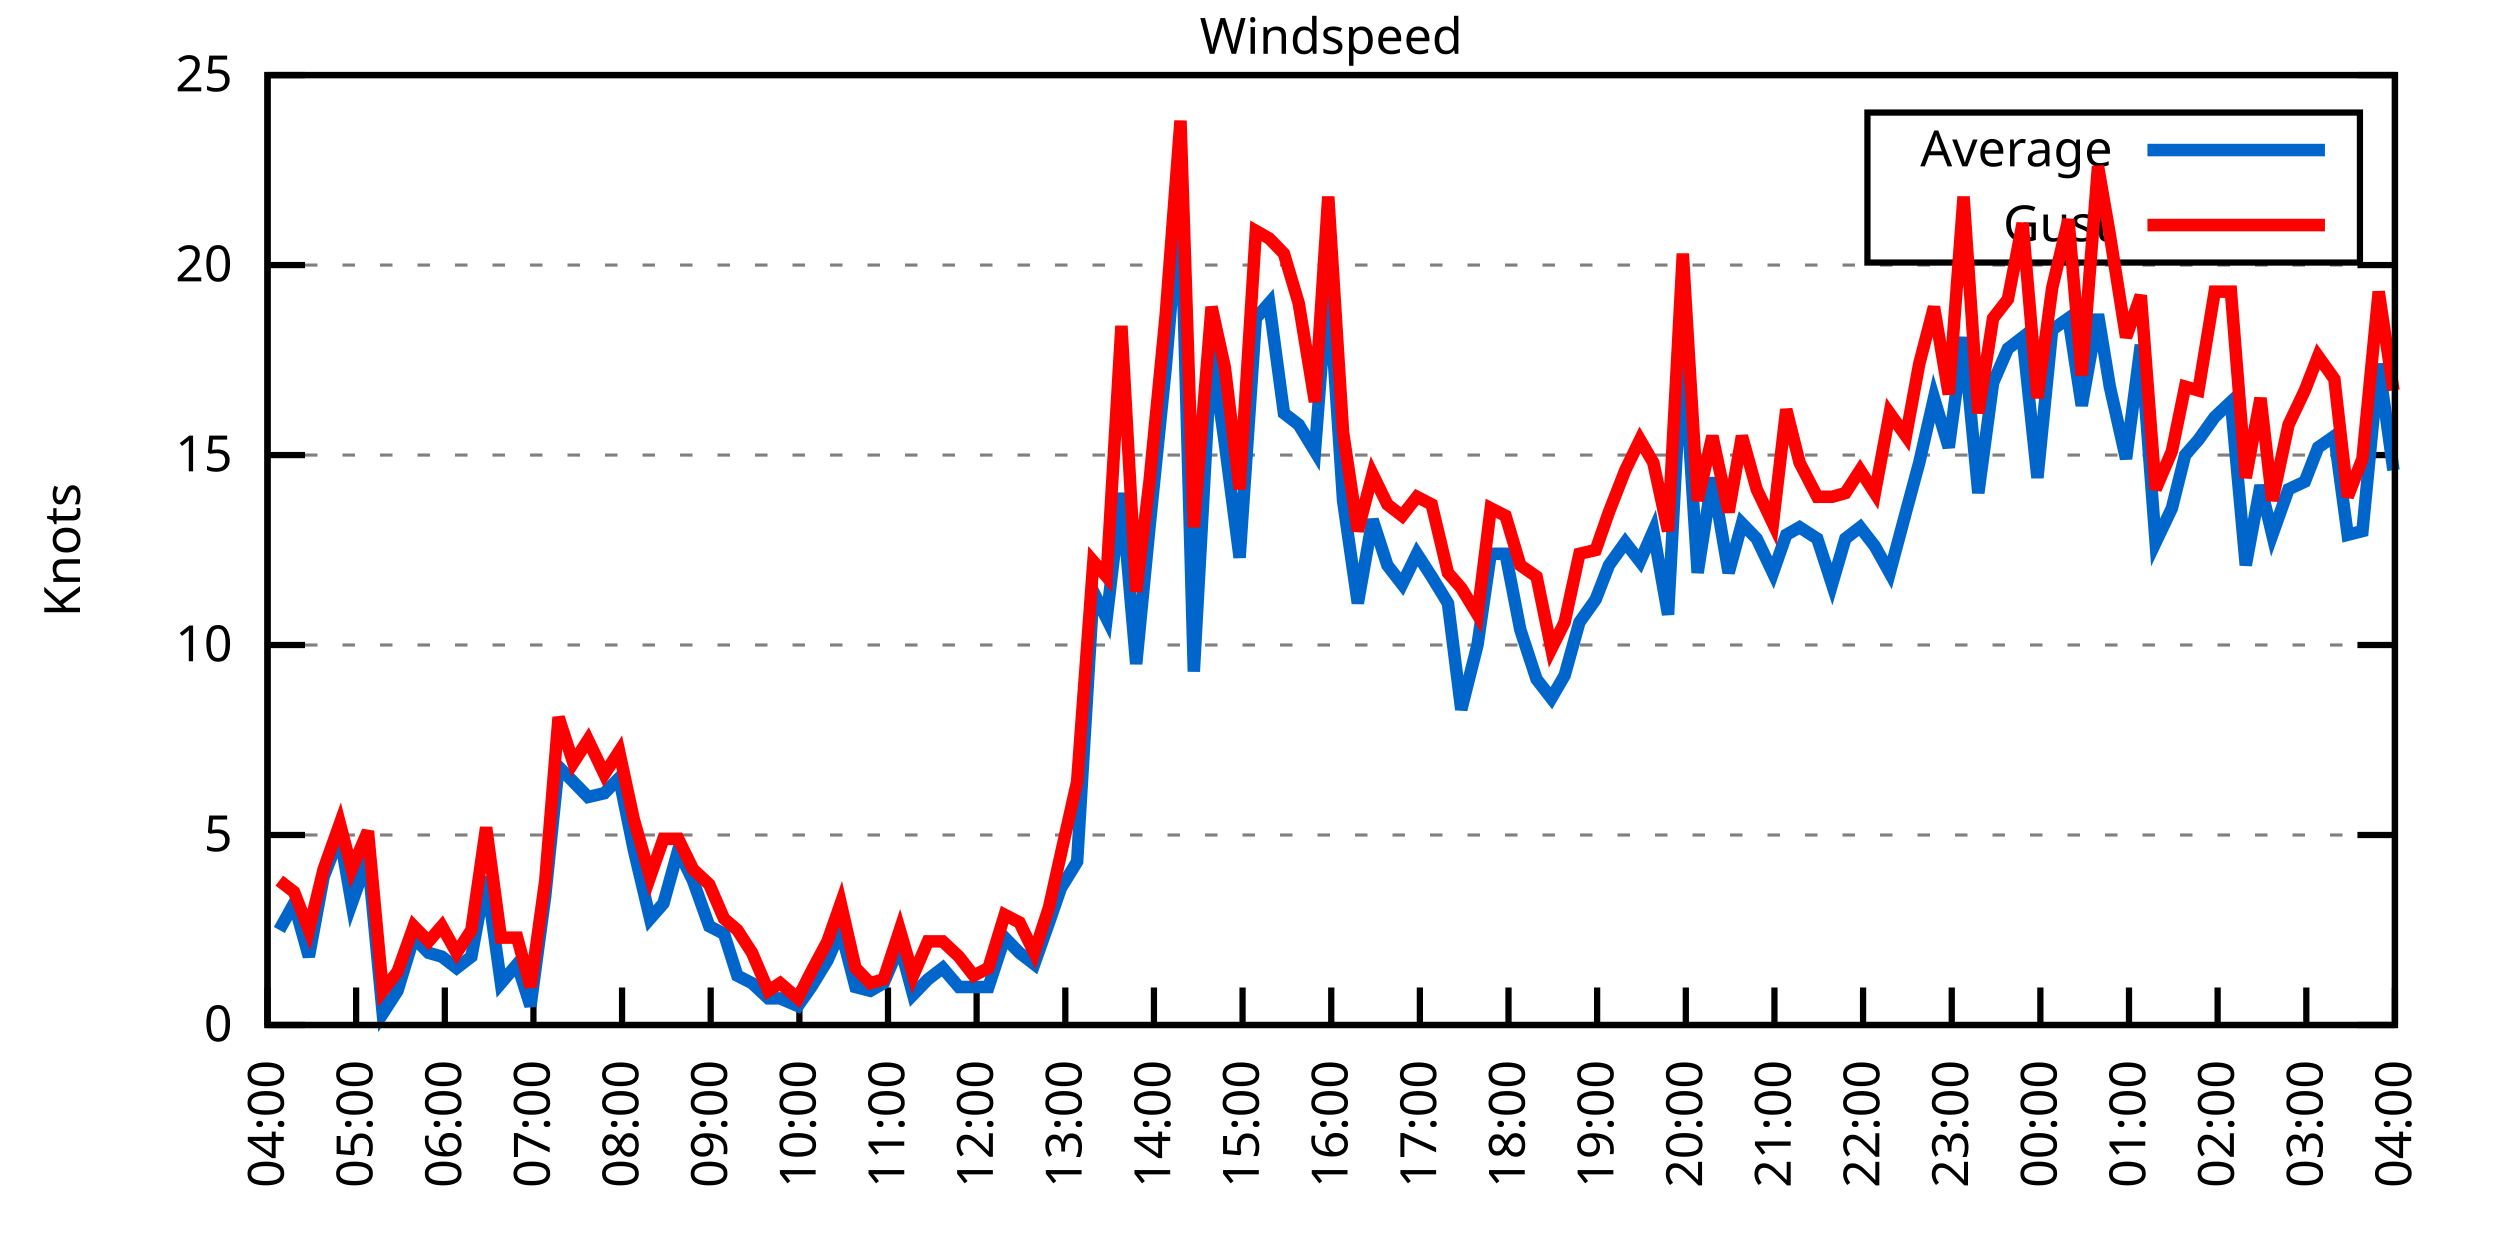
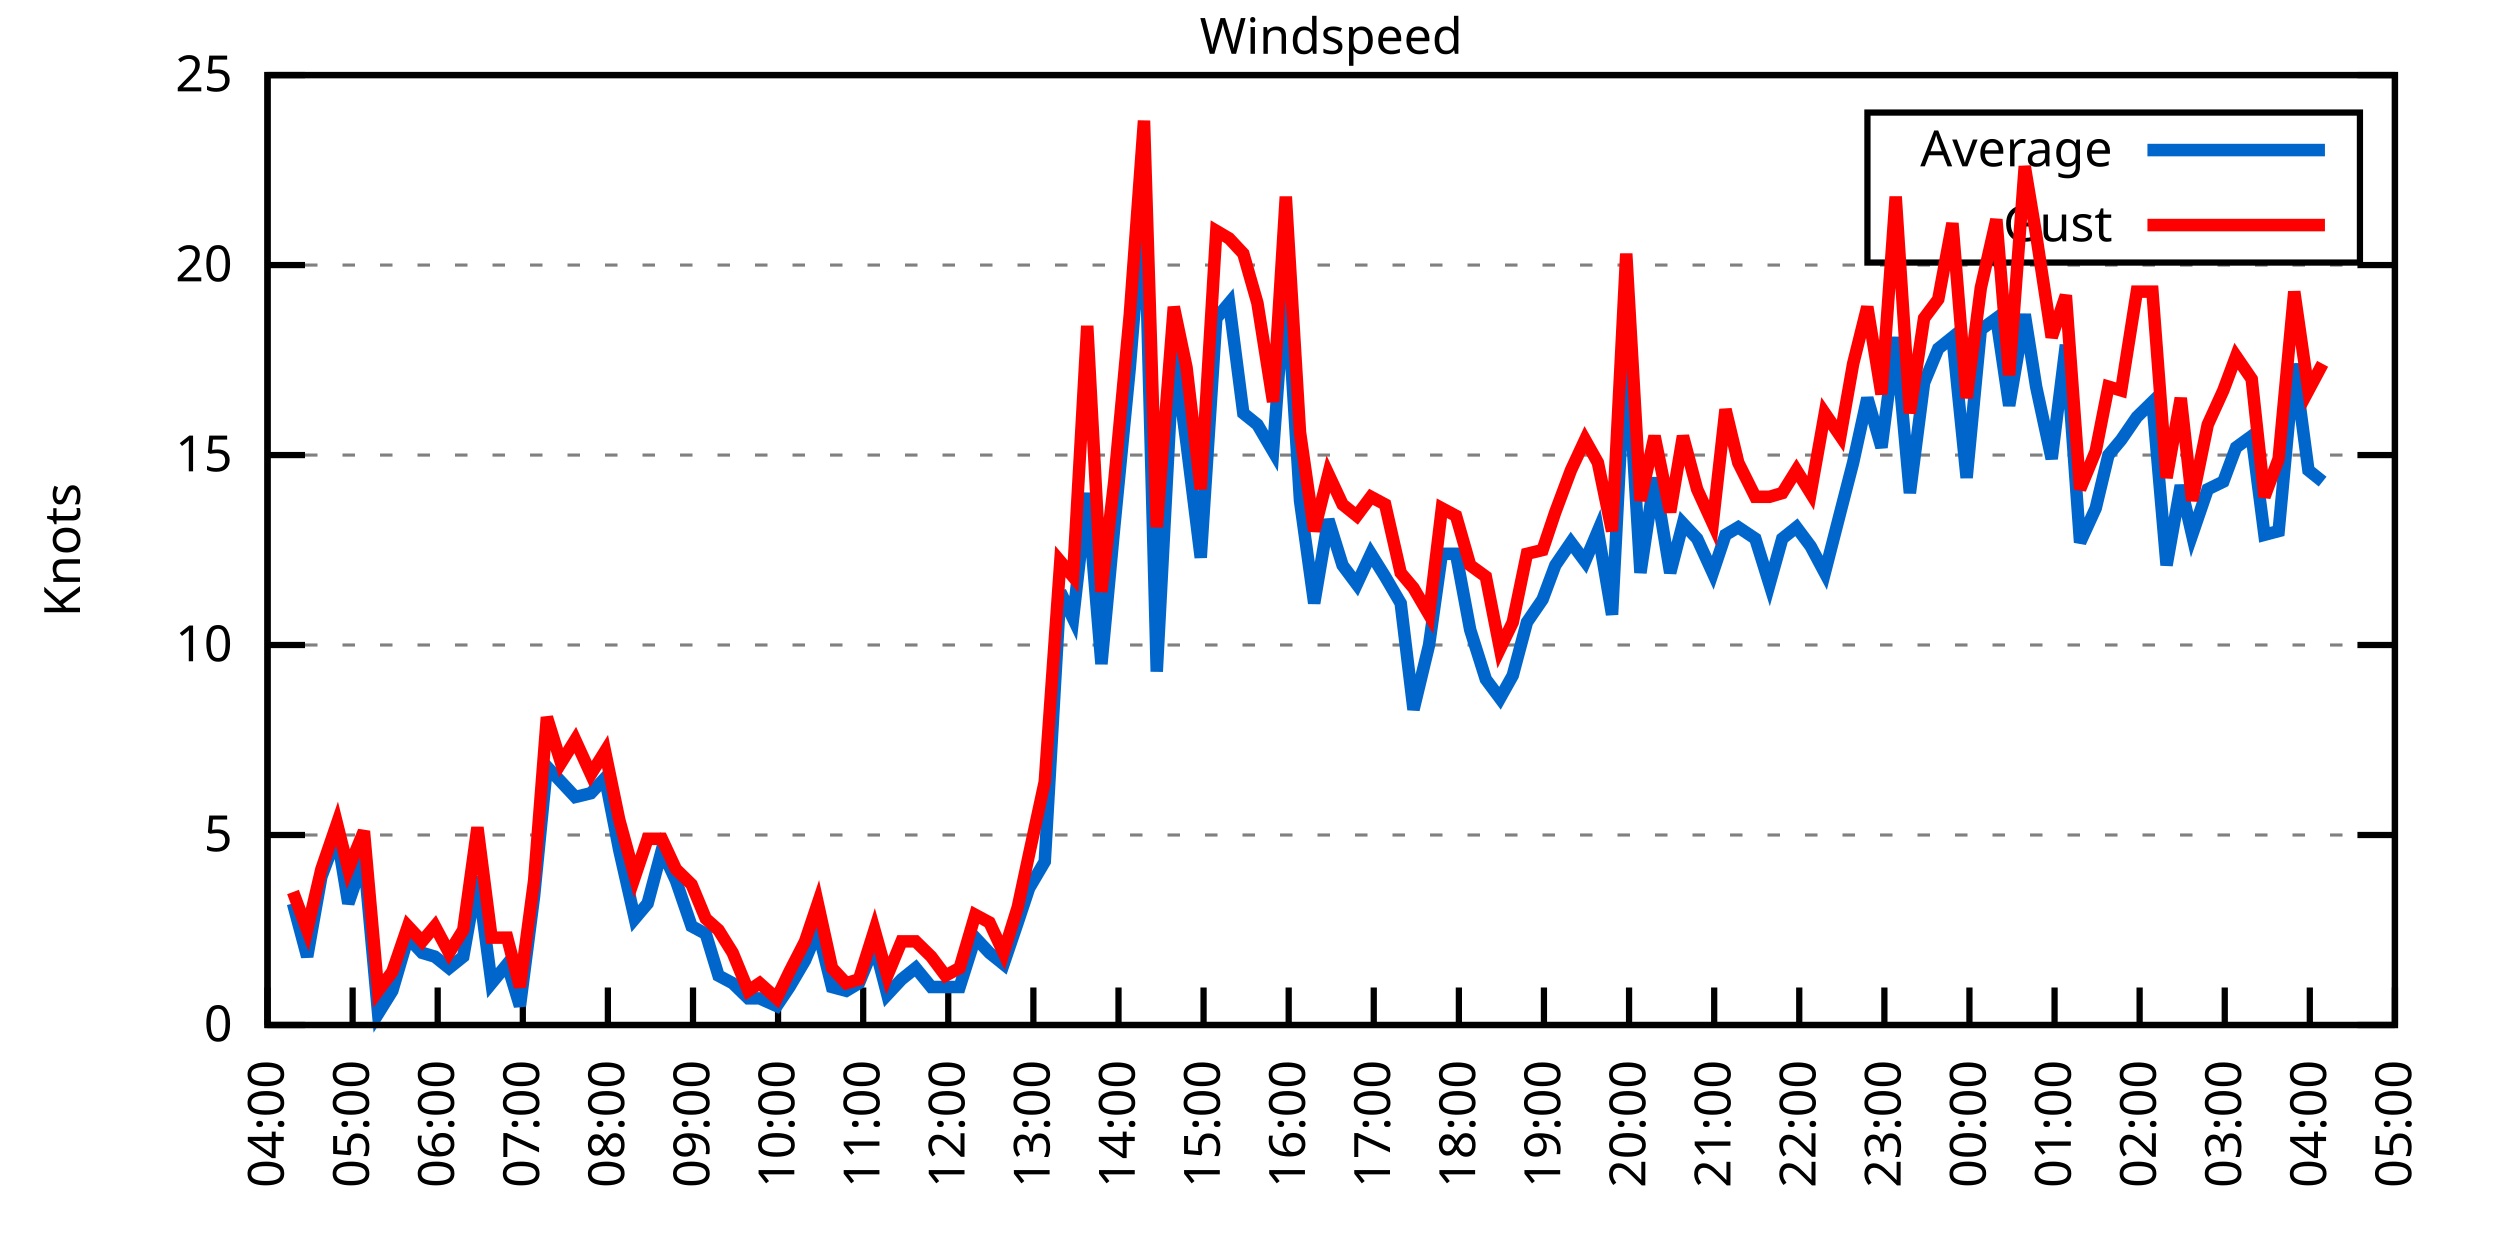
<svg xmlns="http://www.w3.org/2000/svg" xmlns:xlink="http://www.w3.org/1999/xlink" width="400" height="200" viewBox="0 0 400 200">
  <g id="gnuplot_canvas">
    <rect x="0" y="0" width="400" height="200" fill="none" />
    <defs>
      <circle id="gpDot" r="0.5" stroke-width="0.5" stroke="currentColor" />
      <path id="gpPt0" stroke-width="0.333" stroke="currentColor" d="M-1,0 h2 M0,-1 v2" />
      <path id="gpPt1" stroke-width="0.333" stroke="currentColor" d="M-1,-1 L1,1 M1,-1 L-1,1" />
      <path id="gpPt2" stroke-width="0.333" stroke="currentColor" d="M-1,0 L1,0 M0,-1 L0,1 M-1,-1 L1,1 M-1,1 L1,-1" />
      <rect id="gpPt3" stroke-width="0.333" stroke="currentColor" x="-1" y="-1" width="2" height="2" />
      <rect id="gpPt4" stroke-width="0.333" stroke="currentColor" fill="currentColor" x="-1" y="-1" width="2" height="2" />
      <circle id="gpPt5" stroke-width="0.333" stroke="currentColor" cx="0" cy="0" r="1" />
      <use xlink:href="#gpPt5" id="gpPt6" fill="currentColor" stroke="none" />
      <path id="gpPt7" stroke-width="0.333" stroke="currentColor" d="M0,-1.33 L-1.33,0.67 L1.33,0.67 z" />
      <use xlink:href="#gpPt7" id="gpPt8" fill="currentColor" stroke="none" />
      <use xlink:href="#gpPt7" id="gpPt9" stroke="currentColor" transform="rotate(180)" />
      <use xlink:href="#gpPt9" id="gpPt10" fill="currentColor" stroke="none" />
      <use xlink:href="#gpPt3" id="gpPt11" stroke="currentColor" transform="rotate(45)" />
      <use xlink:href="#gpPt11" id="gpPt12" fill="currentColor" stroke="none" />
      <path id="gpPt13" stroke-width="0.333" stroke="currentColor" d="M0,1.330 L1.265,0.411 L0.782,-1.067 L-0.782,-1.076 L-1.265,0.411 z" />
      <use xlink:href="#gpPt13" id="gpPt14" fill="currentColor" stroke="none" />
      <filter id="textbox" filterUnits="objectBoundingBox" x="0" y="0" height="1" width="1">
        <feFlood flood-color="white" flood-opacity="1" result="bgnd" />
        <feComposite in="SourceGraphic" in2="bgnd" operator="atop" />
      </filter>
      <filter id="greybox" filterUnits="objectBoundingBox" x="0" y="0" height="1" width="1">
        <feFlood flood-color="lightgrey" flood-opacity="1" result="grey" />
        <feComposite in="SourceGraphic" in2="grey" operator="atop" />
      </filter>
    </defs>
    <g fill="none" color="white" stroke="currentColor" stroke-width="1.00" stroke-linecap="butt" stroke-linejoin="miter">
</g>
    <g fill="none" color="black" stroke="currentColor" stroke-width="1.00" stroke-linecap="butt" stroke-linejoin="miter">
      <g stroke="none" shape-rendering="crispEdges">
        <polygon fill="rgb(255, 255, 255)" points="42.80,164.00 383.18,164.00 383.18,12.02 42.80,12.02 " />
      </g>
    </g>
    <g fill="none" color="black" stroke="currentColor" stroke-width="1.00" stroke-linecap="butt" stroke-linejoin="miter">
</g>
    <g fill="none" color="black" stroke="black" stroke-width="0.50" stroke-linecap="butt" stroke-linejoin="miter">
</g>
    <g fill="none" color="gray" stroke="currentColor" stroke-width="0.50" stroke-linecap="butt" stroke-linejoin="miter">
      <path stroke="gray" stroke-dasharray="2,4" class="gridline" d="M42.80,164.00 L383.19,164.00  " />
    </g>
    <g fill="none" color="gray" stroke="gray" stroke-width="1.00" stroke-linecap="butt" stroke-linejoin="miter">
</g>
    <g fill="none" color="black" stroke="currentColor" stroke-width="1.00" stroke-linecap="butt" stroke-linejoin="miter">
      <path stroke="black" d="M42.80,164.00 L48.80,164.00 M383.19,164.00 L377.19,164.00  " />
      <g transform="translate(37.20,166.60)" stroke="none" fill="black" font-family="Sans" font-size="8.00" text-anchor="end">
        <text>
          <tspan font-family="Sans"> 0</tspan>
        </text>
      </g>
    </g>
    <g fill="none" color="black" stroke="currentColor" stroke-width="1.00" stroke-linecap="butt" stroke-linejoin="miter">
</g>
    <g fill="none" color="black" stroke="black" stroke-width="0.50" stroke-linecap="butt" stroke-linejoin="miter">
</g>
    <g fill="none" color="gray" stroke="currentColor" stroke-width="0.50" stroke-linecap="butt" stroke-linejoin="miter">
      <path stroke="gray" stroke-dasharray="2,4" class="gridline" d="M42.80,133.60 L383.19,133.60  " />
    </g>
    <g fill="none" color="gray" stroke="gray" stroke-width="1.00" stroke-linecap="butt" stroke-linejoin="miter">
</g>
    <g fill="none" color="black" stroke="currentColor" stroke-width="1.00" stroke-linecap="butt" stroke-linejoin="miter">
      <path stroke="black" d="M42.80,133.60 L48.80,133.60 M383.19,133.60 L377.19,133.60  " />
      <g transform="translate(37.20,136.20)" stroke="none" fill="black" font-family="Sans" font-size="8.00" text-anchor="end">
        <text>
          <tspan font-family="Sans"> 5</tspan>
        </text>
      </g>
    </g>
    <g fill="none" color="black" stroke="currentColor" stroke-width="1.00" stroke-linecap="butt" stroke-linejoin="miter">
</g>
    <g fill="none" color="black" stroke="black" stroke-width="0.50" stroke-linecap="butt" stroke-linejoin="miter">
</g>
    <g fill="none" color="gray" stroke="currentColor" stroke-width="0.50" stroke-linecap="butt" stroke-linejoin="miter">
      <path stroke="gray" stroke-dasharray="2,4" class="gridline" d="M42.80,103.20 L383.19,103.20  " />
    </g>
    <g fill="none" color="gray" stroke="gray" stroke-width="1.00" stroke-linecap="butt" stroke-linejoin="miter">
</g>
    <g fill="none" color="black" stroke="currentColor" stroke-width="1.00" stroke-linecap="butt" stroke-linejoin="miter">
      <path stroke="black" d="M42.80,103.20 L48.80,103.20 M383.19,103.20 L377.19,103.20  " />
      <g transform="translate(37.20,105.80)" stroke="none" fill="black" font-family="Sans" font-size="8.00" text-anchor="end">
        <text>
          <tspan font-family="Sans"> 10</tspan>
        </text>
      </g>
    </g>
    <g fill="none" color="black" stroke="currentColor" stroke-width="1.00" stroke-linecap="butt" stroke-linejoin="miter">
</g>
    <g fill="none" color="black" stroke="black" stroke-width="0.50" stroke-linecap="butt" stroke-linejoin="miter">
</g>
    <g fill="none" color="gray" stroke="currentColor" stroke-width="0.50" stroke-linecap="butt" stroke-linejoin="miter">
      <path stroke="gray" stroke-dasharray="2,4" class="gridline" d="M42.80,72.81 L383.19,72.81  " />
    </g>
    <g fill="none" color="gray" stroke="gray" stroke-width="1.00" stroke-linecap="butt" stroke-linejoin="miter">
</g>
    <g fill="none" color="black" stroke="currentColor" stroke-width="1.00" stroke-linecap="butt" stroke-linejoin="miter">
      <path stroke="black" d="M42.80,72.81 L48.80,72.81 M383.19,72.81 L377.19,72.81  " />
      <g transform="translate(37.20,75.41)" stroke="none" fill="black" font-family="Sans" font-size="8.00" text-anchor="end">
        <text>
          <tspan font-family="Sans"> 15</tspan>
        </text>
      </g>
    </g>
    <g fill="none" color="black" stroke="currentColor" stroke-width="1.00" stroke-linecap="butt" stroke-linejoin="miter">
</g>
    <g fill="none" color="black" stroke="black" stroke-width="0.50" stroke-linecap="butt" stroke-linejoin="miter">
</g>
    <g fill="none" color="gray" stroke="currentColor" stroke-width="0.50" stroke-linecap="butt" stroke-linejoin="miter">
      <path stroke="gray" stroke-dasharray="2,4" class="gridline" d="M42.80,42.41 L383.19,42.41  " />
    </g>
    <g fill="none" color="gray" stroke="gray" stroke-width="1.00" stroke-linecap="butt" stroke-linejoin="miter">
</g>
    <g fill="none" color="black" stroke="currentColor" stroke-width="1.00" stroke-linecap="butt" stroke-linejoin="miter">
      <path stroke="black" d="M42.80,42.41 L48.80,42.41 M383.19,42.41 L377.19,42.41  " />
      <g transform="translate(37.20,45.01)" stroke="none" fill="black" font-family="Sans" font-size="8.00" text-anchor="end">
        <text>
          <tspan font-family="Sans"> 20</tspan>
        </text>
      </g>
    </g>
    <g fill="none" color="black" stroke="currentColor" stroke-width="1.00" stroke-linecap="butt" stroke-linejoin="miter">
</g>
    <g fill="none" color="black" stroke="black" stroke-width="0.50" stroke-linecap="butt" stroke-linejoin="miter">
</g>
    <g fill="none" color="gray" stroke="currentColor" stroke-width="0.50" stroke-linecap="butt" stroke-linejoin="miter">
      <path stroke="gray" stroke-dasharray="2,4" class="gridline" d="M42.80,12.01 L383.19,12.01  " />
    </g>
    <g fill="none" color="gray" stroke="gray" stroke-width="1.00" stroke-linecap="butt" stroke-linejoin="miter">
</g>
    <g fill="none" color="black" stroke="currentColor" stroke-width="1.00" stroke-linecap="butt" stroke-linejoin="miter">
      <path stroke="black" d="M42.80,12.01 L48.80,12.01 M383.19,12.01 L377.19,12.01  " />
      <g transform="translate(37.20,14.61)" stroke="none" fill="black" font-family="Sans" font-size="8.00" text-anchor="end">
        <text>
          <tspan font-family="Sans"> 25</tspan>
        </text>
      </g>
    </g>
    <g fill="none" color="black" stroke="currentColor" stroke-width="1.00" stroke-linecap="butt" stroke-linejoin="miter">
      <path stroke="black" d="M42.80,164.00 L42.80,158.00  " />
      <g transform="translate(45.40,169.60) rotate(270.00)" stroke="none" fill="black" font-family="Sans" font-size="8.00" text-anchor="end">
        <text>
          <tspan font-family="Sans">04:00</tspan>
        </text>
      </g>
    </g>
    <g fill="none" color="black" stroke="currentColor" stroke-width="1.00" stroke-linecap="butt" stroke-linejoin="miter">
-       <path stroke="black" d="M56.98,164.00 L56.98,158.00  " />
-       <g transform="translate(59.58,169.60) rotate(270.00)" stroke="none" fill="black" font-family="Sans" font-size="8.00" text-anchor="end">
+       <path stroke="black" d="M56.42,164.00 L56.42,158.00  " />
+       <g transform="translate(59.02,169.60) rotate(270.00)" stroke="none" fill="black" font-family="Sans" font-size="8.00" text-anchor="end">
        <text>
          <tspan font-family="Sans">05:00</tspan>
        </text>
      </g>
    </g>
    <g fill="none" color="black" stroke="currentColor" stroke-width="1.00" stroke-linecap="butt" stroke-linejoin="miter">
-       <path stroke="black" d="M71.17,164.00 L71.17,158.00  " />
-       <g transform="translate(73.77,169.60) rotate(270.00)" stroke="none" fill="black" font-family="Sans" font-size="8.00" text-anchor="end">
+       <path stroke="black" d="M70.03,164.00 L70.03,158.00  " />
+       <g transform="translate(72.63,169.60) rotate(270.00)" stroke="none" fill="black" font-family="Sans" font-size="8.00" text-anchor="end">
        <text>
          <tspan font-family="Sans">06:00</tspan>
        </text>
      </g>
    </g>
    <g fill="none" color="black" stroke="currentColor" stroke-width="1.00" stroke-linecap="butt" stroke-linejoin="miter">
-       <path stroke="black" d="M85.35,164.00 L85.35,158.00  " />
-       <g transform="translate(87.95,169.60) rotate(270.00)" stroke="none" fill="black" font-family="Sans" font-size="8.00" text-anchor="end">
+       <path stroke="black" d="M83.65,164.00 L83.65,158.00  " />
+       <g transform="translate(86.25,169.60) rotate(270.00)" stroke="none" fill="black" font-family="Sans" font-size="8.00" text-anchor="end">
        <text>
          <tspan font-family="Sans">07:00</tspan>
        </text>
      </g>
    </g>
    <g fill="none" color="black" stroke="currentColor" stroke-width="1.00" stroke-linecap="butt" stroke-linejoin="miter">
-       <path stroke="black" d="M99.53,164.00 L99.53,158.00  " />
-       <g transform="translate(102.13,169.60) rotate(270.00)" stroke="none" fill="black" font-family="Sans" font-size="8.00" text-anchor="end">
+       <path stroke="black" d="M97.26,164.00 L97.26,158.00  " />
+       <g transform="translate(99.86,169.60) rotate(270.00)" stroke="none" fill="black" font-family="Sans" font-size="8.00" text-anchor="end">
        <text>
          <tspan font-family="Sans">08:00</tspan>
        </text>
      </g>
    </g>
    <g fill="none" color="black" stroke="currentColor" stroke-width="1.00" stroke-linecap="butt" stroke-linejoin="miter">
-       <path stroke="black" d="M113.71,164.00 L113.71,158.00  " />
-       <g transform="translate(116.31,169.60) rotate(270.00)" stroke="none" fill="black" font-family="Sans" font-size="8.00" text-anchor="end">
+       <path stroke="black" d="M110.88,164.00 L110.88,158.00  " />
+       <g transform="translate(113.48,169.60) rotate(270.00)" stroke="none" fill="black" font-family="Sans" font-size="8.00" text-anchor="end">
        <text>
          <tspan font-family="Sans">09:00</tspan>
        </text>
      </g>
    </g>
    <g fill="none" color="black" stroke="currentColor" stroke-width="1.00" stroke-linecap="butt" stroke-linejoin="miter">
-       <path stroke="black" d="M127.90,164.00 L127.90,158.00  " />
-       <g transform="translate(130.50,169.60) rotate(270.00)" stroke="none" fill="black" font-family="Sans" font-size="8.00" text-anchor="end">
+       <path stroke="black" d="M124.49,164.00 L124.49,158.00  " />
+       <g transform="translate(127.09,169.60) rotate(270.00)" stroke="none" fill="black" font-family="Sans" font-size="8.00" text-anchor="end">
        <text>
          <tspan font-family="Sans">10:00</tspan>
        </text>
      </g>
    </g>
    <g fill="none" color="black" stroke="currentColor" stroke-width="1.00" stroke-linecap="butt" stroke-linejoin="miter">
-       <path stroke="black" d="M142.08,164.00 L142.08,158.00  " />
-       <g transform="translate(144.68,169.60) rotate(270.00)" stroke="none" fill="black" font-family="Sans" font-size="8.00" text-anchor="end">
+       <path stroke="black" d="M138.11,164.00 L138.11,158.00  " />
+       <g transform="translate(140.71,169.60) rotate(270.00)" stroke="none" fill="black" font-family="Sans" font-size="8.00" text-anchor="end">
        <text>
          <tspan font-family="Sans">11:00</tspan>
        </text>
      </g>
    </g>
    <g fill="none" color="black" stroke="currentColor" stroke-width="1.00" stroke-linecap="butt" stroke-linejoin="miter">
-       <path stroke="black" d="M156.26,164.00 L156.26,158.00  " />
-       <g transform="translate(158.86,169.60) rotate(270.00)" stroke="none" fill="black" font-family="Sans" font-size="8.00" text-anchor="end">
+       <path stroke="black" d="M151.72,164.00 L151.72,158.00  " />
+       <g transform="translate(154.32,169.60) rotate(270.00)" stroke="none" fill="black" font-family="Sans" font-size="8.00" text-anchor="end">
        <text>
          <tspan font-family="Sans">12:00</tspan>
        </text>
      </g>
    </g>
    <g fill="none" color="black" stroke="currentColor" stroke-width="1.00" stroke-linecap="butt" stroke-linejoin="miter">
-       <path stroke="black" d="M170.45,164.00 L170.45,158.00  " />
-       <g transform="translate(173.05,169.60) rotate(270.00)" stroke="none" fill="black" font-family="Sans" font-size="8.00" text-anchor="end">
+       <path stroke="black" d="M165.34,164.00 L165.34,158.00  " />
+       <g transform="translate(167.94,169.60) rotate(270.00)" stroke="none" fill="black" font-family="Sans" font-size="8.00" text-anchor="end">
        <text>
          <tspan font-family="Sans">13:00</tspan>
        </text>
      </g>
    </g>
    <g fill="none" color="black" stroke="currentColor" stroke-width="1.00" stroke-linecap="butt" stroke-linejoin="miter">
-       <path stroke="black" d="M184.63,164.00 L184.63,158.00  " />
-       <g transform="translate(187.23,169.60) rotate(270.00)" stroke="none" fill="black" font-family="Sans" font-size="8.00" text-anchor="end">
+       <path stroke="black" d="M178.96,164.00 L178.96,158.00  " />
+       <g transform="translate(181.56,169.60) rotate(270.00)" stroke="none" fill="black" font-family="Sans" font-size="8.00" text-anchor="end">
        <text>
          <tspan font-family="Sans">14:00</tspan>
        </text>
      </g>
    </g>
    <g fill="none" color="black" stroke="currentColor" stroke-width="1.00" stroke-linecap="butt" stroke-linejoin="miter">
-       <path stroke="black" d="M198.81,164.00 L198.81,158.00  " />
-       <g transform="translate(201.41,169.60) rotate(270.00)" stroke="none" fill="black" font-family="Sans" font-size="8.00" text-anchor="end">
+       <path stroke="black" d="M192.57,164.00 L192.57,158.00  " />
+       <g transform="translate(195.17,169.60) rotate(270.00)" stroke="none" fill="black" font-family="Sans" font-size="8.00" text-anchor="end">
        <text>
          <tspan font-family="Sans">15:00</tspan>
        </text>
      </g>
    </g>
    <g fill="none" color="black" stroke="currentColor" stroke-width="1.00" stroke-linecap="butt" stroke-linejoin="miter">
-       <path stroke="black" d="M213.00,164.00 L213.00,158.00  " />
-       <g transform="translate(215.60,169.60) rotate(270.00)" stroke="none" fill="black" font-family="Sans" font-size="8.00" text-anchor="end">
+       <path stroke="black" d="M206.19,164.00 L206.19,158.00  " />
+       <g transform="translate(208.79,169.60) rotate(270.00)" stroke="none" fill="black" font-family="Sans" font-size="8.00" text-anchor="end">
        <text>
          <tspan font-family="Sans">16:00</tspan>
        </text>
      </g>
    </g>
    <g fill="none" color="black" stroke="currentColor" stroke-width="1.00" stroke-linecap="butt" stroke-linejoin="miter">
-       <path stroke="black" d="M227.18,164.00 L227.18,158.00  " />
-       <g transform="translate(229.78,169.60) rotate(270.00)" stroke="none" fill="black" font-family="Sans" font-size="8.00" text-anchor="end">
+       <path stroke="black" d="M219.80,164.00 L219.80,158.00  " />
+       <g transform="translate(222.40,169.60) rotate(270.00)" stroke="none" fill="black" font-family="Sans" font-size="8.00" text-anchor="end">
        <text>
          <tspan font-family="Sans">17:00</tspan>
        </text>
      </g>
    </g>
    <g fill="none" color="black" stroke="currentColor" stroke-width="1.00" stroke-linecap="butt" stroke-linejoin="miter">
-       <path stroke="black" d="M241.36,164.00 L241.36,158.00  " />
-       <g transform="translate(243.96,169.60) rotate(270.00)" stroke="none" fill="black" font-family="Sans" font-size="8.00" text-anchor="end">
+       <path stroke="black" d="M233.42,164.00 L233.42,158.00  " />
+       <g transform="translate(236.02,169.60) rotate(270.00)" stroke="none" fill="black" font-family="Sans" font-size="8.00" text-anchor="end">
        <text>
          <tspan font-family="Sans">18:00</tspan>
        </text>
      </g>
    </g>
    <g fill="none" color="black" stroke="currentColor" stroke-width="1.00" stroke-linecap="butt" stroke-linejoin="miter">
-       <path stroke="black" d="M255.54,164.00 L255.54,158.00  " />
-       <g transform="translate(258.14,169.60) rotate(270.00)" stroke="none" fill="black" font-family="Sans" font-size="8.00" text-anchor="end">
+       <path stroke="black" d="M247.03,164.00 L247.03,158.00  " />
+       <g transform="translate(249.63,169.60) rotate(270.00)" stroke="none" fill="black" font-family="Sans" font-size="8.00" text-anchor="end">
        <text>
          <tspan font-family="Sans">19:00</tspan>
        </text>
      </g>
    </g>
    <g fill="none" color="black" stroke="currentColor" stroke-width="1.00" stroke-linecap="butt" stroke-linejoin="miter">
-       <path stroke="black" d="M269.73,164.00 L269.73,158.00  " />
-       <g transform="translate(272.33,169.60) rotate(270.00)" stroke="none" fill="black" font-family="Sans" font-size="8.00" text-anchor="end">
+       <path stroke="black" d="M260.65,164.00 L260.65,158.00  " />
+       <g transform="translate(263.25,169.60) rotate(270.00)" stroke="none" fill="black" font-family="Sans" font-size="8.00" text-anchor="end">
        <text>
          <tspan font-family="Sans">20:00</tspan>
        </text>
      </g>
    </g>
    <g fill="none" color="black" stroke="currentColor" stroke-width="1.00" stroke-linecap="butt" stroke-linejoin="miter">
-       <path stroke="black" d="M283.91,164.00 L283.91,158.00  " />
-       <g transform="translate(286.51,169.60) rotate(270.00)" stroke="none" fill="black" font-family="Sans" font-size="8.00" text-anchor="end">
+       <path stroke="black" d="M274.27,164.00 L274.27,158.00  " />
+       <g transform="translate(276.87,169.60) rotate(270.00)" stroke="none" fill="black" font-family="Sans" font-size="8.00" text-anchor="end">
        <text>
          <tspan font-family="Sans">21:00</tspan>
        </text>
      </g>
    </g>
    <g fill="none" color="black" stroke="currentColor" stroke-width="1.00" stroke-linecap="butt" stroke-linejoin="miter">
-       <path stroke="black" d="M298.09,164.00 L298.09,158.00  " />
-       <g transform="translate(300.69,169.60) rotate(270.00)" stroke="none" fill="black" font-family="Sans" font-size="8.00" text-anchor="end">
+       <path stroke="black" d="M287.88,164.00 L287.88,158.00  " />
+       <g transform="translate(290.48,169.60) rotate(270.00)" stroke="none" fill="black" font-family="Sans" font-size="8.00" text-anchor="end">
        <text>
          <tspan font-family="Sans">22:00</tspan>
        </text>
      </g>
    </g>
    <g fill="none" color="black" stroke="currentColor" stroke-width="1.00" stroke-linecap="butt" stroke-linejoin="miter">
-       <path stroke="black" d="M312.28,164.00 L312.28,158.00  " />
-       <g transform="translate(314.88,169.60) rotate(270.00)" stroke="none" fill="black" font-family="Sans" font-size="8.00" text-anchor="end">
+       <path stroke="black" d="M301.50,164.00 L301.50,158.00  " />
+       <g transform="translate(304.10,169.60) rotate(270.00)" stroke="none" fill="black" font-family="Sans" font-size="8.00" text-anchor="end">
        <text>
          <tspan font-family="Sans">23:00</tspan>
        </text>
      </g>
    </g>
    <g fill="none" color="black" stroke="currentColor" stroke-width="1.00" stroke-linecap="butt" stroke-linejoin="miter">
-       <path stroke="black" d="M326.46,164.00 L326.46,158.00  " />
-       <g transform="translate(329.06,169.60) rotate(270.00)" stroke="none" fill="black" font-family="Sans" font-size="8.00" text-anchor="end">
+       <path stroke="black" d="M315.11,164.00 L315.11,158.00  " />
+       <g transform="translate(317.71,169.60) rotate(270.00)" stroke="none" fill="black" font-family="Sans" font-size="8.00" text-anchor="end">
        <text>
          <tspan font-family="Sans">00:00</tspan>
        </text>
      </g>
    </g>
    <g fill="none" color="black" stroke="currentColor" stroke-width="1.00" stroke-linecap="butt" stroke-linejoin="miter">
-       <path stroke="black" d="M340.64,164.00 L340.64,158.00  " />
-       <g transform="translate(343.24,169.60) rotate(270.00)" stroke="none" fill="black" font-family="Sans" font-size="8.00" text-anchor="end">
+       <path stroke="black" d="M328.73,164.00 L328.73,158.00  " />
+       <g transform="translate(331.33,169.60) rotate(270.00)" stroke="none" fill="black" font-family="Sans" font-size="8.00" text-anchor="end">
        <text>
          <tspan font-family="Sans">01:00</tspan>
        </text>
      </g>
    </g>
    <g fill="none" color="black" stroke="currentColor" stroke-width="1.00" stroke-linecap="butt" stroke-linejoin="miter">
-       <path stroke="black" d="M354.82,164.00 L354.82,158.00  " />
-       <g transform="translate(357.42,169.60) rotate(270.00)" stroke="none" fill="black" font-family="Sans" font-size="8.00" text-anchor="end">
+       <path stroke="black" d="M342.34,164.00 L342.34,158.00  " />
+       <g transform="translate(344.94,169.60) rotate(270.00)" stroke="none" fill="black" font-family="Sans" font-size="8.00" text-anchor="end">
        <text>
          <tspan font-family="Sans">02:00</tspan>
        </text>
      </g>
    </g>
    <g fill="none" color="black" stroke="currentColor" stroke-width="1.00" stroke-linecap="butt" stroke-linejoin="miter">
-       <path stroke="black" d="M369.01,164.00 L369.01,158.00  " />
-       <g transform="translate(371.61,169.60) rotate(270.00)" stroke="none" fill="black" font-family="Sans" font-size="8.00" text-anchor="end">
+       <path stroke="black" d="M355.96,164.00 L355.96,158.00  " />
+       <g transform="translate(358.56,169.60) rotate(270.00)" stroke="none" fill="black" font-family="Sans" font-size="8.00" text-anchor="end">
        <text>
          <tspan font-family="Sans">03:00</tspan>
+         </text>
+       </g>
+     </g>
+     <g fill="none" color="black" stroke="currentColor" stroke-width="1.00" stroke-linecap="butt" stroke-linejoin="miter">
+       <path stroke="black" d="M369.57,164.00 L369.57,158.00  " />
+       <g transform="translate(372.17,169.60) rotate(270.00)" stroke="none" fill="black" font-family="Sans" font-size="8.00" text-anchor="end">
+         <text>
+           <tspan font-family="Sans">04:00</tspan>
        </text>
      </g>
    </g>
    <g fill="none" color="black" stroke="currentColor" stroke-width="1.00" stroke-linecap="butt" stroke-linejoin="miter">
      <path stroke="black" d="M383.19,164.00 L383.19,158.00  " />
      <g transform="translate(385.79,169.60) rotate(270.00)" stroke="none" fill="black" font-family="Sans" font-size="8.00" text-anchor="end">
        <text>
-           <tspan font-family="Sans">04:00</tspan>
+           <tspan font-family="Sans">05:00</tspan>
        </text>
      </g>
    </g>
    <g fill="none" color="black" stroke="currentColor" stroke-width="1.00" stroke-linecap="butt" stroke-linejoin="miter">
</g>
    <g fill="none" color="black" stroke="currentColor" stroke-width="1.00" stroke-linecap="butt" stroke-linejoin="miter">
      <path stroke="black" d="M42.80,12.01 L42.80,164.00 L383.19,164.00 L383.19,12.01 L42.80,12.01 Z  " />
    </g>
    <g fill="none" color="black" stroke="currentColor" stroke-width="1.00" stroke-linecap="butt" stroke-linejoin="miter">
</g>
    <g fill="none" color="black" stroke="currentColor" stroke-width="1.00" stroke-linecap="butt" stroke-linejoin="miter">
      <path stroke="black" d="M298.79,42.01 L298.79,18.01 L377.59,18.01 L377.59,42.01 L298.79,42.01 Z  " />
    </g>
    <g id="Windspeed_plot_1">
      <g fill="none" color="white" stroke="black" stroke-width="2.00" stroke-linecap="butt" stroke-linejoin="miter">
</g>
      <g fill="none" color="black" stroke="currentColor" stroke-width="2.00" stroke-linecap="butt" stroke-linejoin="miter">
        <g transform="translate(337.99,26.61)" stroke="none" fill="black" font-family="Sans" font-size="8.00" text-anchor="end">
          <text>
            <tspan font-family="Sans">Average</tspan>
          </text>
        </g>
      </g>
      <g fill="none" color="black" stroke="currentColor" stroke-width="2.00" stroke-linecap="butt" stroke-linejoin="miter">
-         <path stroke="rgb(  0, 102, 204)" d="M343.59,24.01 L371.99,24.01 M44.69,148.80 L47.05,144.55 L49.42,153.06 L51.78,140.29 L54.38,133.60 L56.27,144.55   L58.87,137.25 L61.24,162.18 L63.60,158.53 L66.20,150.02 L68.57,152.45 L70.69,153.06 L73.06,154.88 L75.42,153.06   L77.78,140.29 L80.15,157.31 L82.75,154.27 L84.88,160.96 L87.24,143.33 L89.37,122.66 L91.73,125.09 L94.09,127.52   L96.70,126.91 L99.06,124.48 L101.42,136.03 L104.02,146.98 L106.15,144.55 L108.51,136.03 L110.88,140.90 L113.48,148.19   L115.84,149.41 L117.97,156.10 L120.33,157.31 L122.93,159.74 L124.82,159.74 L127.66,160.96 L129.79,157.92 L132.39,153.66   L134.52,148.80 L136.88,157.92 L139.24,158.53 L141.37,157.31 L143.97,151.23 L146.10,159.14 L148.46,156.70 L150.83,154.88   L153.43,157.92 L155.79,157.92 L158.15,157.92 L160.75,150.02 L163.12,152.45 L165.48,154.27 L167.85,147.59 L169.74,142.11   L172.34,137.86 L174.94,94.69 L177.06,98.95 L179.43,78.89 L181.79,106.24 L183.92,84.36 L186.52,58.82 L188.88,30.86   L191.01,107.46 L193.85,55.78 L195.98,70.98 L198.34,89.22 L200.94,50.92 L203.07,48.49 L205.43,66.12 L207.79,67.94   L210.39,72.20 L212.52,44.23 L214.89,80.10 L217.25,96.52 L219.61,83.14 L221.98,90.44 L224.34,93.48 L226.71,88.61   L229.07,92.26 L231.67,96.52 L233.80,113.54 L236.40,103.20 L238.52,88.61 L240.89,88.61 L243.25,100.77 L245.85,108.68   L248.22,111.72 L250.34,108.07 L252.71,99.56 L255.31,95.91 L257.43,90.44 L260.04,86.79 L262.40,89.83 L264.53,84.97   L266.89,98.34 L269.25,53.96 L271.62,91.65 L273.98,76.45 L276.58,91.65 L278.71,83.75 L281.07,86.18 L283.67,91.65   L285.80,85.57 L287.93,84.36 L290.76,86.18 L293.13,93.48 L295.26,86.18 L297.62,84.36 L299.98,87.40 L302.35,91.65   L304.95,81.93 L307.08,74.02 L309.44,63.69 L311.80,71.59 L314.17,53.96 L316.53,78.89 L318.89,61.25 L321.26,55.78   L323.62,53.96 L325.99,76.45 L328.35,52.74 L330.95,50.92 L333.08,64.90 L335.68,50.31 L337.57,61.86 L340.17,73.41   L342.53,55.18 L344.90,86.79 L347.50,81.32 L349.62,72.81 L351.75,70.37 L354.35,66.73 L356.95,64.29 L359.32,90.44   L361.68,77.67 L363.57,85.57 L366.17,78.28 L368.77,77.06 L370.90,71.59 L373.50,69.77 L375.63,85.57 L377.99,84.97   L380.59,58.21 L382.95,75.24  " />
+         <path stroke="rgb(  0, 102, 204)" d="M343.59,24.01 L371.99,24.01 M46.88,144.55 L49.15,153.06 L51.42,140.29 L53.92,133.60 L55.73,144.55 L58.23,137.25   L60.50,162.18 L62.77,158.53 L65.27,150.02 L67.54,152.45 L69.58,153.06 L71.85,154.88 L74.12,153.06 L76.39,140.29   L78.65,157.31 L81.15,154.27 L83.19,160.96 L85.46,143.33 L87.50,122.66 L89.77,125.09 L92.04,127.52 L94.54,126.91   L96.81,124.48 L99.08,136.03 L101.57,146.98 L103.62,144.55 L105.89,136.03 L108.15,140.90 L110.65,148.19 L112.92,149.41   L114.96,156.10 L117.23,157.31 L119.73,159.74 L121.54,159.74 L124.27,160.96 L126.31,157.92 L128.81,153.66 L130.85,148.80   L133.12,157.92 L135.39,158.53 L137.43,157.31 L139.92,151.23 L141.97,159.14 L144.24,156.70 L146.51,154.88 L149.00,157.92   L151.27,157.92 L153.54,157.92 L156.04,150.02 L158.31,152.45 L160.57,154.27 L162.84,147.59 L164.66,142.11 L167.16,137.86   L169.65,94.69 L171.69,98.95 L173.96,78.89 L176.23,106.24 L178.28,84.36 L180.77,58.82 L183.04,30.86 L185.08,107.46   L187.81,55.78 L189.85,70.98 L192.12,89.22 L194.61,50.92 L196.66,48.49 L198.93,66.12 L201.19,67.94 L203.69,72.20   L205.73,44.23 L208.00,80.10 L210.27,96.52 L212.54,83.14 L214.81,90.44 L217.08,93.48 L219.35,88.61 L221.62,92.26   L224.11,96.52 L226.16,113.54 L228.65,103.20 L230.70,88.61 L232.96,88.61 L235.23,100.77 L237.73,108.68 L240.00,111.72   L242.04,108.07 L244.31,99.56 L246.81,95.91 L248.85,90.44 L251.35,86.79 L253.61,89.83 L255.66,84.97 L257.93,98.34   L260.20,53.96 L262.47,91.65 L264.73,76.45 L267.23,91.65 L269.27,83.75 L271.54,86.18 L274.04,91.65 L276.08,85.57   L278.12,84.36 L280.85,86.18 L283.12,93.48 L285.16,86.18 L287.43,84.36 L289.70,87.40 L291.97,91.65 L294.46,81.93   L296.50,74.02 L298.77,63.69 L301.04,71.59 L303.31,53.96 L305.58,78.89 L307.85,61.25 L310.12,55.78 L312.39,53.96   L314.66,76.45 L316.93,52.74 L319.42,50.92 L321.47,64.90 L323.96,50.31 L325.78,61.86 L328.27,73.41 L330.54,55.18   L332.81,86.79 L335.31,81.32 L337.35,72.81 L339.39,70.37 L341.89,66.73 L344.39,64.29 L346.65,90.44 L348.92,77.67   L350.74,85.57 L353.24,78.28 L355.73,77.06 L357.77,71.59 L360.27,69.77 L362.31,85.57 L364.58,84.97 L367.08,58.21   L369.35,75.24 L371.62,77.06  " />
      </g>
    </g>
    <g id="Windspeed_plot_2">
      <g fill="none" color="black" stroke="currentColor" stroke-width="2.00" stroke-linecap="butt" stroke-linejoin="miter">
        <g transform="translate(337.99,38.61)" stroke="none" fill="black" font-family="Sans" font-size="8.00" text-anchor="end">
          <text>
            <tspan font-family="Sans">Gust</tspan>
          </text>
        </g>
      </g>
      <g fill="none" color="black" stroke="currentColor" stroke-width="2.00" stroke-linecap="butt" stroke-linejoin="miter">
-         <path stroke="rgb(255,   0,   0)" d="M343.59,36.01 L371.99,36.01 M44.69,140.90 L47.05,142.72 L49.42,148.80 L51.78,139.07 L54.38,131.78 L56.27,139.07   L58.87,132.99 L61.24,158.53 L63.60,155.49 L66.20,148.19 L68.57,150.62 L70.69,148.19 L73.06,152.45 L75.42,148.80   L77.78,132.39 L80.15,150.02 L82.75,150.02 L84.88,157.92 L87.24,140.90 L89.37,114.76 L91.73,122.05 L94.09,118.40   L96.70,123.87 L99.06,120.23 L101.42,131.17 L104.02,140.29 L106.15,134.21 L108.51,134.21 L110.88,139.07 L113.48,141.51   L115.84,146.98 L117.97,148.80 L120.33,152.45 L122.93,158.53 L124.82,157.31 L127.66,159.74 L129.79,155.49 L132.39,150.62   L134.52,144.55 L136.88,154.88 L139.24,157.31 L141.37,156.70 L143.97,148.80 L146.10,156.10 L148.46,150.62 L150.83,150.62   L153.43,153.06 L155.79,156.10 L158.15,154.88 L160.75,146.37 L163.12,147.59 L165.48,152.45 L167.85,145.15 L169.74,136.64   L172.34,125.09 L174.94,89.83 L177.06,92.26 L179.43,52.14 L181.79,94.69 L183.92,77.06 L186.52,50.31 L188.88,19.31   L191.01,84.36 L193.85,49.10 L195.98,58.82 L198.34,78.28 L200.94,36.94 L203.07,38.15 L205.43,40.58 L207.79,48.49   L210.39,64.29 L212.52,31.46 L214.89,69.16 L217.25,84.97 L219.61,75.85 L221.98,80.71 L224.34,82.53 L226.71,79.49   L229.07,80.71 L231.67,91.65 L233.80,94.08 L236.40,98.34 L238.52,81.32 L240.89,82.53 L243.25,90.44 L245.85,92.26   L248.22,103.81 L250.34,99.56 L252.71,88.61 L255.31,88.00 L257.43,81.93 L260.04,75.24 L262.40,70.37 L264.53,74.02   L266.89,84.97 L269.25,40.58 L271.62,80.10 L273.98,69.77 L276.58,81.93 L278.71,69.77 L281.07,78.28 L283.67,83.75   L285.80,65.51 L287.93,74.02 L290.76,79.49 L293.13,79.49 L295.26,78.89 L297.62,75.24 L299.98,78.89 L302.35,66.12   L304.95,69.77 L307.08,58.21 L309.44,49.10 L311.80,63.08 L314.17,31.46 L316.53,66.12 L318.89,50.92 L321.26,47.88   L323.62,35.72 L325.99,63.69 L328.35,46.06 L330.95,35.11 L333.08,60.04 L335.68,26.60 L337.57,37.54 L340.17,53.96   L342.53,47.27 L344.90,78.28 L347.50,72.20 L349.62,61.86 L351.75,62.47 L354.35,46.66 L356.95,46.66 L359.32,76.45   L361.68,63.69 L363.57,80.10 L366.17,67.94 L368.77,62.47 L370.90,57.00 L373.50,60.65 L375.63,79.49 L377.99,73.41   L380.59,46.66 L382.95,62.47  " />
+         <path stroke="rgb(255,   0,   0)" d="M343.59,36.01 L371.99,36.01 M46.88,142.72 L49.15,148.80 L51.42,139.07 L53.92,131.78 L55.73,139.07 L58.23,132.99   L60.50,158.53 L62.77,155.49 L65.27,148.19 L67.54,150.62 L69.58,148.19 L71.85,152.45 L74.12,148.80 L76.39,132.39   L78.65,150.02 L81.15,150.02 L83.19,157.92 L85.46,140.90 L87.50,114.76 L89.77,122.05 L92.04,118.40 L94.54,123.87   L96.81,120.23 L99.08,131.17 L101.57,140.29 L103.62,134.21 L105.89,134.21 L108.15,139.07 L110.65,141.51 L112.92,146.98   L114.96,148.80 L117.23,152.45 L119.73,158.53 L121.54,157.31 L124.27,159.74 L126.31,155.49 L128.81,150.62 L130.85,144.55   L133.12,154.88 L135.39,157.31 L137.43,156.70 L139.92,148.80 L141.97,156.10 L144.24,150.62 L146.51,150.62 L149.00,153.06   L151.27,156.10 L153.54,154.88 L156.04,146.37 L158.31,147.59 L160.57,152.45 L162.84,145.15 L164.66,136.64 L167.16,125.09   L169.65,89.83 L171.69,92.26 L173.96,52.14 L176.23,94.69 L178.28,77.06 L180.77,50.31 L183.04,19.31 L185.08,84.36   L187.81,49.10 L189.85,58.82 L192.12,78.28 L194.61,36.94 L196.66,38.15 L198.93,40.58 L201.19,48.49 L203.69,64.29   L205.73,31.46 L208.00,69.16 L210.27,84.97 L212.54,75.85 L214.81,80.71 L217.08,82.53 L219.35,79.49 L221.62,80.71   L224.11,91.65 L226.16,94.08 L228.65,98.34 L230.70,81.32 L232.96,82.53 L235.23,90.44 L237.73,92.26 L240.00,103.81   L242.04,99.56 L244.31,88.61 L246.81,88.00 L248.85,81.93 L251.35,75.24 L253.61,70.37 L255.66,74.02 L257.93,84.97   L260.20,40.58 L262.47,80.10 L264.73,69.77 L267.23,81.93 L269.27,69.77 L271.54,78.28 L274.04,83.75 L276.08,65.51   L278.12,74.02 L280.85,79.49 L283.12,79.49 L285.16,78.89 L287.43,75.24 L289.70,78.89 L291.97,66.12 L294.46,69.77   L296.50,58.21 L298.77,49.10 L301.04,63.08 L303.31,31.46 L305.58,66.12 L307.85,50.92 L310.12,47.88 L312.39,35.72   L314.66,63.69 L316.93,46.06 L319.42,35.11 L321.47,60.04 L323.96,26.60 L325.78,37.54 L328.27,53.96 L330.54,47.27   L332.81,78.28 L335.31,72.20 L337.35,61.86 L339.39,62.47 L341.89,46.66 L344.39,46.66 L346.65,76.45 L348.92,63.69   L350.74,80.10 L353.24,67.94 L355.73,62.47 L357.77,57.00 L360.27,60.65 L362.31,79.49 L364.58,73.41 L367.08,46.66   L369.35,62.47 L371.62,58.21  " />
      </g>
    </g>
    <g fill="none" color="black" stroke="currentColor" stroke-width="2.00" stroke-linecap="butt" stroke-linejoin="miter">
</g>
    <g fill="none" color="black" stroke="black" stroke-width="1.00" stroke-linecap="butt" stroke-linejoin="miter">
</g>
    <g fill="none" color="black" stroke="currentColor" stroke-width="1.00" stroke-linecap="butt" stroke-linejoin="miter">
      <path stroke="black" d="M42.80,12.01 L42.80,164.00 L383.19,164.00 L383.19,12.01 L42.80,12.01 Z  " />
      <g transform="translate(12.80,88.01) rotate(270.00)" stroke="none" fill="black" font-family="Sans" font-size="8.00" text-anchor="middle">
        <text>
          <tspan font-family="Sans">Knots</tspan>
        </text>
      </g>
    </g>
    <g fill="none" color="black" stroke="currentColor" stroke-width="1.00" stroke-linecap="butt" stroke-linejoin="miter">
</g>
    <g fill="none" color="black" stroke="currentColor" stroke-width="1.00" stroke-linecap="butt" stroke-linejoin="miter">
      <g transform="translate(212.99,8.61)" stroke="none" fill="black" font-family="Sans" font-size="8.00" text-anchor="middle">
        <text>
          <tspan font-family="Sans">Windspeed</tspan>
        </text>
      </g>
    </g>
    <g fill="none" color="black" stroke="currentColor" stroke-width="1.00" stroke-linecap="butt" stroke-linejoin="miter">
</g>
  </g>
</svg>
